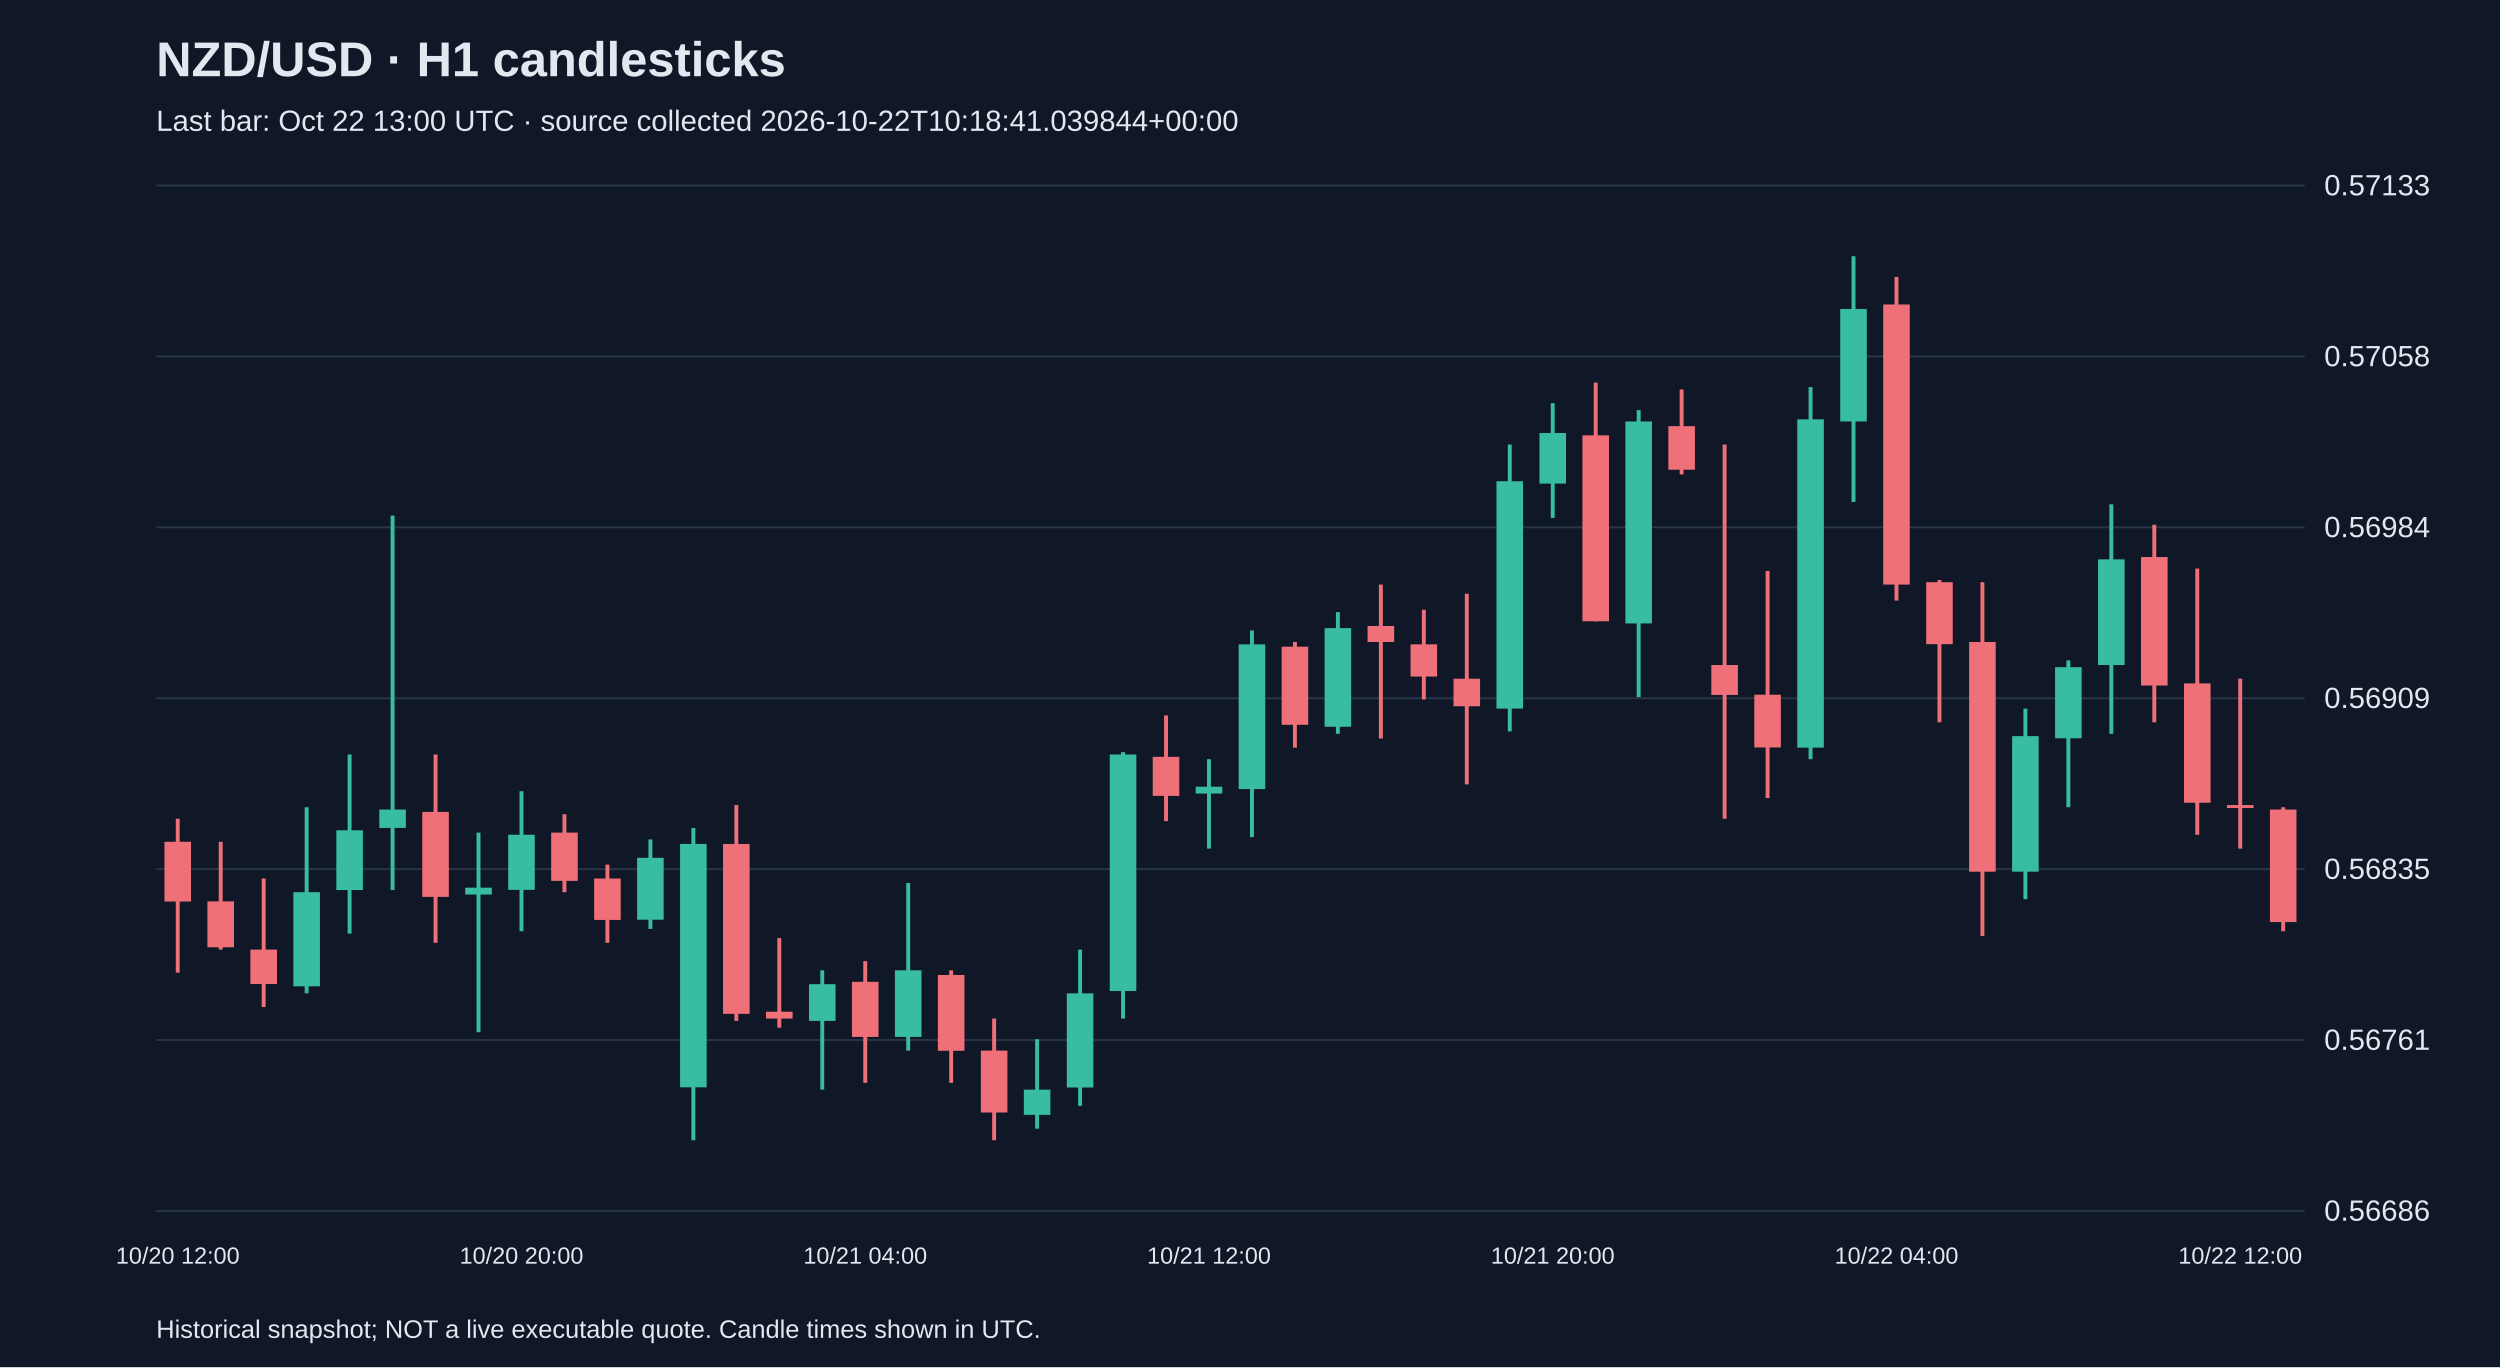
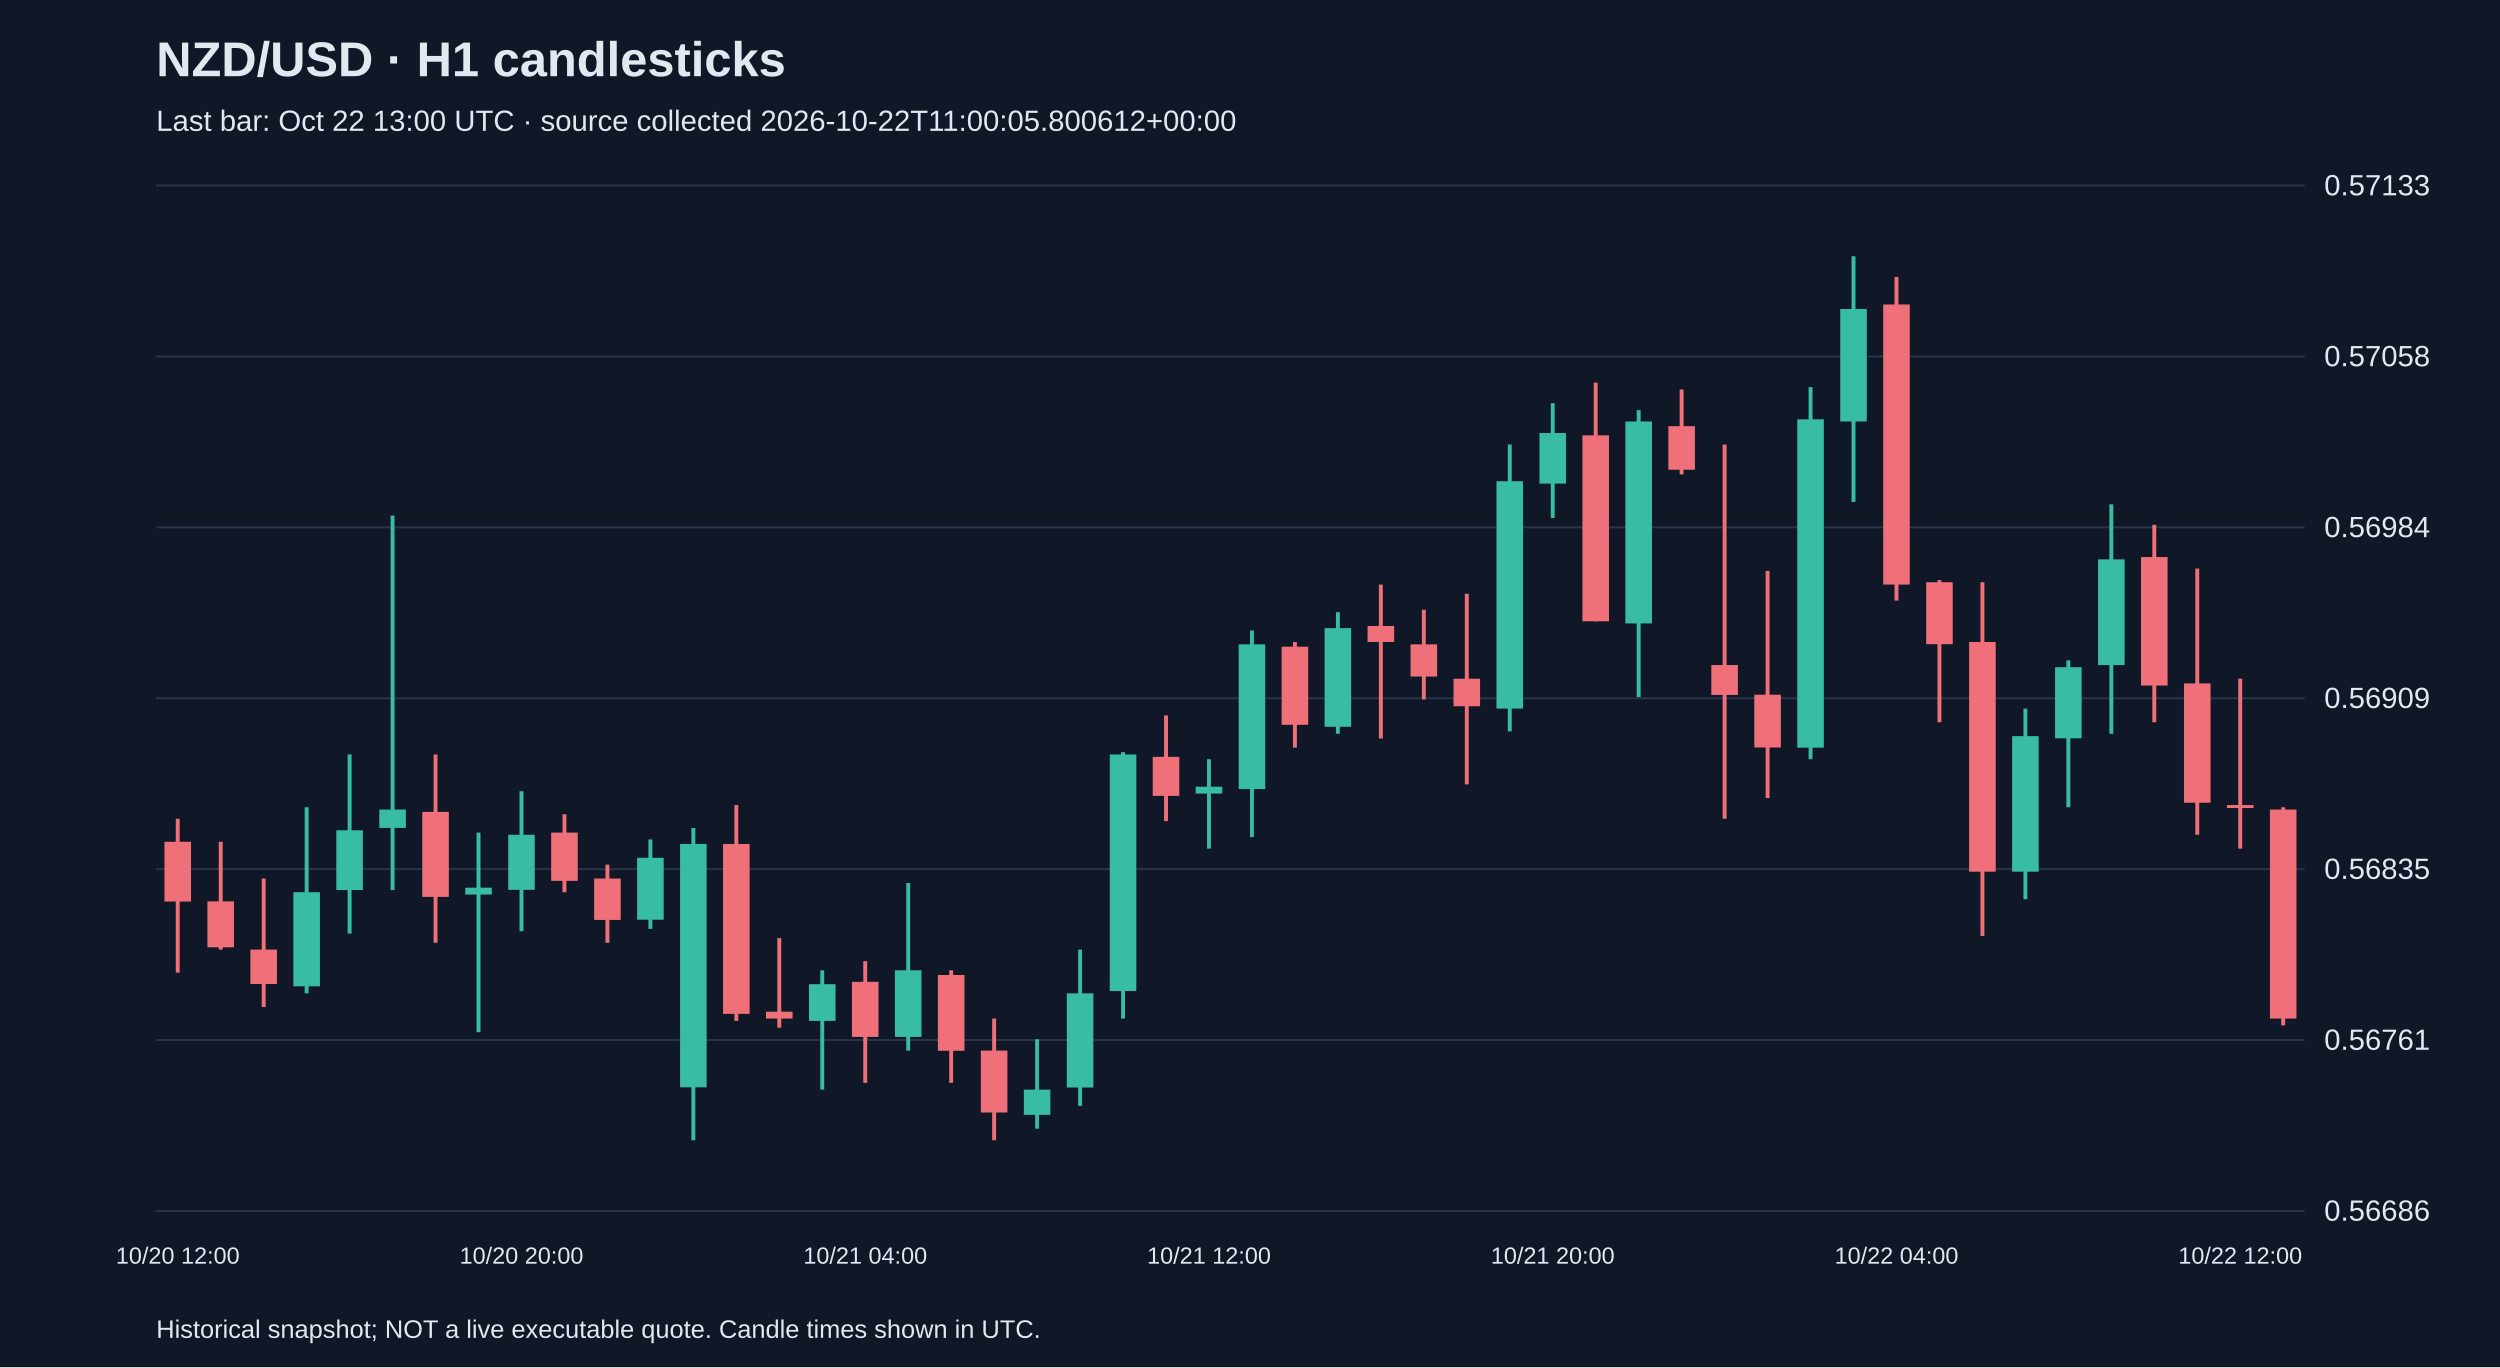
<svg xmlns="http://www.w3.org/2000/svg" viewBox="0 0 1280 700">
  <rect width="100%" height="100%" fill="#101827" />
  <style>text{font-family:Arial,sans-serif;fill:#e2e8f0}</style>
  <text x="80" y="39" font-size="25" font-weight="bold">NZD/USD · H1 candlesticks</text>
-   <text x="80" y="67" font-size="15" fill="#a6b1c5">Last bar: Oct 22 13:00 UTC · source collected 2026-10-22T10:18:41.039844+00:00</text>
+   <text x="80" y="67" font-size="15" fill="#a6b1c5">Last bar: Oct 22 13:00 UTC · source collected 2026-10-22T11:00:05.800612+00:00</text>
  <line x1="80" y1="620.0" x2="1180" y2="620.0" stroke="#283548" />
  <text x="1190" y="625.0" font-size="15">0.56686</text>
  <line x1="80" y1="532.5" x2="1180" y2="532.5" stroke="#283548" />
  <text x="1190" y="537.5" font-size="15">0.56761</text>
  <line x1="80" y1="445.0" x2="1180" y2="445.0" stroke="#283548" />
  <text x="1190" y="450.0" font-size="15">0.56835</text>
  <line x1="80" y1="357.5" x2="1180" y2="357.5" stroke="#283548" />
  <text x="1190" y="362.5" font-size="15">0.56909</text>
  <line x1="80" y1="270.0" x2="1180" y2="270.0" stroke="#283548" />
  <text x="1190" y="275.0" font-size="15">0.56984</text>
  <line x1="80" y1="182.5" x2="1180" y2="182.5" stroke="#283548" />
  <text x="1190" y="187.5" font-size="15">0.57058</text>
  <line x1="80" y1="95.0" x2="1180" y2="95.0" stroke="#283548" />
  <text x="1190" y="100.0" font-size="15">0.57133</text>
  <line x1="91.0" y1="419.2" x2="91.0" y2="498.0" stroke="#f07079" stroke-width="2" />
  <rect x="84.2" y="431.0" width="13.6" height="30.6" fill="#f07079" />
  <text x="91.0" y="647" text-anchor="middle" font-size="12">10/20 12:00</text>
  <line x1="113.0" y1="431.0" x2="113.0" y2="486.2" stroke="#f07079" stroke-width="2" />
  <rect x="106.2" y="461.5" width="13.6" height="23.5" fill="#f07079" />
  <line x1="135.0" y1="449.8" x2="135.0" y2="515.6" stroke="#f07079" stroke-width="2" />
  <rect x="128.2" y="486.2" width="13.6" height="17.6" fill="#f07079" />
  <line x1="157.0" y1="413.3" x2="157.0" y2="508.6" stroke="#38bca2" stroke-width="2" />
  <rect x="150.2" y="456.8" width="13.6" height="48.2" fill="#38bca2" />
  <line x1="179.0" y1="386.3" x2="179.0" y2="478.0" stroke="#38bca2" stroke-width="2" />
  <rect x="172.2" y="425.1" width="13.6" height="30.6" fill="#38bca2" />
  <line x1="201.0" y1="264.0" x2="201.0" y2="455.7" stroke="#38bca2" stroke-width="2" />
  <rect x="194.2" y="414.5" width="13.6" height="9.4" fill="#38bca2" />
  <line x1="223.0" y1="386.3" x2="223.0" y2="482.7" stroke="#f07079" stroke-width="2" />
  <rect x="216.2" y="415.7" width="13.6" height="43.5" fill="#f07079" />
  <line x1="245.0" y1="426.3" x2="245.0" y2="528.5" stroke="#38bca2" stroke-width="2" />
  <rect x="238.2" y="454.5" width="13.6" height="3.5" fill="#38bca2" />
  <line x1="267.0" y1="405.1" x2="267.0" y2="476.8" stroke="#38bca2" stroke-width="2" />
  <rect x="260.2" y="427.4" width="13.6" height="28.2" fill="#38bca2" />
  <text x="267.0" y="647" text-anchor="middle" font-size="12">10/20 20:00</text>
  <line x1="289.0" y1="416.9" x2="289.0" y2="456.8" stroke="#f07079" stroke-width="2" />
  <rect x="282.2" y="426.3" width="13.6" height="24.7" fill="#f07079" />
  <line x1="311.0" y1="442.7" x2="311.0" y2="482.7" stroke="#f07079" stroke-width="2" />
  <rect x="304.2" y="449.8" width="13.6" height="21.2" fill="#f07079" />
  <line x1="333.0" y1="429.8" x2="333.0" y2="475.6" stroke="#38bca2" stroke-width="2" />
  <rect x="326.2" y="439.2" width="13.6" height="31.7" fill="#38bca2" />
  <line x1="355.0" y1="423.9" x2="355.0" y2="583.8" stroke="#38bca2" stroke-width="2" />
  <rect x="348.2" y="432.1" width="13.6" height="124.6" fill="#38bca2" />
  <line x1="377.0" y1="412.2" x2="377.0" y2="522.7" stroke="#f07079" stroke-width="2" />
  <rect x="370.2" y="432.1" width="13.6" height="87.0" fill="#f07079" />
  <line x1="399.0" y1="480.3" x2="399.0" y2="526.2" stroke="#f07079" stroke-width="2" />
  <rect x="392.2" y="518.0" width="13.6" height="3.5" fill="#f07079" />
  <line x1="421.0" y1="496.8" x2="421.0" y2="557.9" stroke="#38bca2" stroke-width="2" />
  <rect x="414.2" y="503.9" width="13.6" height="18.8" fill="#38bca2" />
  <line x1="443.0" y1="492.1" x2="443.0" y2="554.4" stroke="#f07079" stroke-width="2" />
  <rect x="436.2" y="502.7" width="13.6" height="28.2" fill="#f07079" />
  <text x="443.0" y="647" text-anchor="middle" font-size="12">10/21 04:00</text>
  <line x1="465.0" y1="452.1" x2="465.0" y2="537.9" stroke="#38bca2" stroke-width="2" />
  <rect x="458.2" y="496.8" width="13.6" height="34.1" fill="#38bca2" />
  <line x1="487.0" y1="496.8" x2="487.0" y2="554.4" stroke="#f07079" stroke-width="2" />
  <rect x="480.2" y="499.2" width="13.6" height="38.8" fill="#f07079" />
  <line x1="509.0" y1="521.5" x2="509.0" y2="583.8" stroke="#f07079" stroke-width="2" />
  <rect x="502.2" y="537.9" width="13.6" height="31.7" fill="#f07079" />
  <line x1="531.0" y1="532.1" x2="531.0" y2="577.9" stroke="#38bca2" stroke-width="2" />
  <rect x="524.2" y="557.9" width="13.6" height="12.9" fill="#38bca2" />
  <line x1="553.0" y1="486.2" x2="553.0" y2="566.2" stroke="#38bca2" stroke-width="2" />
  <rect x="546.2" y="508.6" width="13.6" height="48.2" fill="#38bca2" />
  <line x1="575.0" y1="385.1" x2="575.0" y2="521.5" stroke="#38bca2" stroke-width="2" />
  <rect x="568.2" y="386.3" width="13.6" height="121.1" fill="#38bca2" />
  <line x1="597.0" y1="366.3" x2="597.0" y2="420.4" stroke="#f07079" stroke-width="2" />
  <rect x="590.2" y="387.5" width="13.6" height="20.0" fill="#f07079" />
  <line x1="619.0" y1="388.7" x2="619.0" y2="434.5" stroke="#38bca2" stroke-width="2" />
  <rect x="612.2" y="402.8" width="13.6" height="3.5" fill="#38bca2" />
  <text x="619.0" y="647" text-anchor="middle" font-size="12">10/21 12:00</text>
  <line x1="641.0" y1="322.8" x2="641.0" y2="428.6" stroke="#38bca2" stroke-width="2" />
  <rect x="634.2" y="329.9" width="13.6" height="74.1" fill="#38bca2" />
  <line x1="663.0" y1="328.7" x2="663.0" y2="382.8" stroke="#f07079" stroke-width="2" />
  <rect x="656.2" y="331.1" width="13.6" height="40.0" fill="#f07079" />
  <line x1="685.0" y1="313.4" x2="685.0" y2="375.7" stroke="#38bca2" stroke-width="2" />
  <rect x="678.2" y="321.6" width="13.6" height="50.5" fill="#38bca2" />
  <line x1="707.0" y1="299.3" x2="707.0" y2="378.1" stroke="#f07079" stroke-width="2" />
  <rect x="700.2" y="320.5" width="13.6" height="8.2" fill="#f07079" />
  <line x1="729.0" y1="312.2" x2="729.0" y2="358.1" stroke="#f07079" stroke-width="2" />
  <rect x="722.2" y="329.9" width="13.6" height="16.5" fill="#f07079" />
  <line x1="751.0" y1="304.0" x2="751.0" y2="401.6" stroke="#f07079" stroke-width="2" />
  <rect x="744.2" y="347.5" width="13.6" height="14.1" fill="#f07079" />
  <line x1="773.0" y1="227.6" x2="773.0" y2="374.5" stroke="#38bca2" stroke-width="2" />
  <rect x="766.2" y="246.4" width="13.6" height="116.4" fill="#38bca2" />
  <line x1="795.0" y1="206.4" x2="795.0" y2="265.2" stroke="#38bca2" stroke-width="2" />
  <rect x="788.2" y="221.7" width="13.6" height="25.9" fill="#38bca2" />
  <text x="795.0" y="647" text-anchor="middle" font-size="12">10/21 20:00</text>
  <line x1="817.0" y1="195.9" x2="817.0" y2="318.1" stroke="#f07079" stroke-width="2" />
  <rect x="810.2" y="222.9" width="13.6" height="95.2" fill="#f07079" />
  <line x1="839.0" y1="210.0" x2="839.0" y2="356.9" stroke="#38bca2" stroke-width="2" />
  <rect x="832.2" y="215.8" width="13.6" height="103.4" fill="#38bca2" />
  <line x1="861.0" y1="199.4" x2="861.0" y2="242.9" stroke="#f07079" stroke-width="2" />
  <rect x="854.2" y="218.2" width="13.6" height="22.3" fill="#f07079" />
  <line x1="883.0" y1="227.6" x2="883.0" y2="419.2" stroke="#f07079" stroke-width="2" />
  <rect x="876.2" y="340.5" width="13.6" height="15.3" fill="#f07079" />
  <line x1="905.0" y1="292.3" x2="905.0" y2="408.6" stroke="#f07079" stroke-width="2" />
  <rect x="898.2" y="355.7" width="13.6" height="27.0" fill="#f07079" />
  <line x1="927.0" y1="198.2" x2="927.0" y2="388.7" stroke="#38bca2" stroke-width="2" />
  <rect x="920.2" y="214.7" width="13.6" height="168.1" fill="#38bca2" />
  <line x1="949.0" y1="131.2" x2="949.0" y2="257.0" stroke="#38bca2" stroke-width="2" />
  <rect x="942.2" y="158.2" width="13.6" height="57.6" fill="#38bca2" />
  <line x1="971.0" y1="141.8" x2="971.0" y2="307.5" stroke="#f07079" stroke-width="2" />
  <rect x="964.2" y="155.9" width="13.6" height="143.4" fill="#f07079" />
  <text x="971.0" y="647" text-anchor="middle" font-size="12">10/22 04:00</text>
  <line x1="993.0" y1="297.0" x2="993.0" y2="369.8" stroke="#f07079" stroke-width="2" />
  <rect x="986.2" y="298.1" width="13.6" height="31.7" fill="#f07079" />
  <line x1="1015.0" y1="298.1" x2="1015.0" y2="479.2" stroke="#f07079" stroke-width="2" />
  <rect x="1008.2" y="328.7" width="13.6" height="117.6" fill="#f07079" />
  <line x1="1037.0" y1="362.8" x2="1037.0" y2="460.4" stroke="#38bca2" stroke-width="2" />
  <rect x="1030.2" y="376.9" width="13.6" height="69.4" fill="#38bca2" />
  <line x1="1059.0" y1="338.1" x2="1059.0" y2="413.3" stroke="#38bca2" stroke-width="2" />
  <rect x="1052.2" y="341.6" width="13.6" height="36.4" fill="#38bca2" />
  <line x1="1081.0" y1="258.2" x2="1081.0" y2="375.7" stroke="#38bca2" stroke-width="2" />
  <rect x="1074.2" y="286.4" width="13.6" height="54.1" fill="#38bca2" />
  <line x1="1103.0" y1="268.7" x2="1103.0" y2="369.8" stroke="#f07079" stroke-width="2" />
  <rect x="1096.2" y="285.2" width="13.6" height="65.8" fill="#f07079" />
  <line x1="1125.0" y1="291.1" x2="1125.0" y2="427.4" stroke="#f07079" stroke-width="2" />
  <rect x="1118.2" y="349.9" width="13.6" height="61.1" fill="#f07079" />
  <line x1="1147.0" y1="347.5" x2="1147.0" y2="434.5" stroke="#f07079" stroke-width="2" />
  <rect x="1140.2" y="412.2" width="13.6" height="1.5" fill="#f07079" />
  <text x="1147.0" y="647" text-anchor="middle" font-size="12">10/22 12:00</text>
-   <line x1="1169.0" y1="413.3" x2="1169.0" y2="476.8" stroke="#f07079" stroke-width="2" />
-   <rect x="1162.2" y="414.5" width="13.6" height="57.6" fill="#f07079" />
+   <line x1="1169.0" y1="413.3" x2="1169.0" y2="525.0" stroke="#f07079" stroke-width="2" />
+   <rect x="1162.2" y="414.5" width="13.6" height="107.0" fill="#f07079" />
  <text x="80" y="685" font-size="13">Historical snapshot; NOT a live executable quote. Candle times shown in UTC.</text>
</svg>
